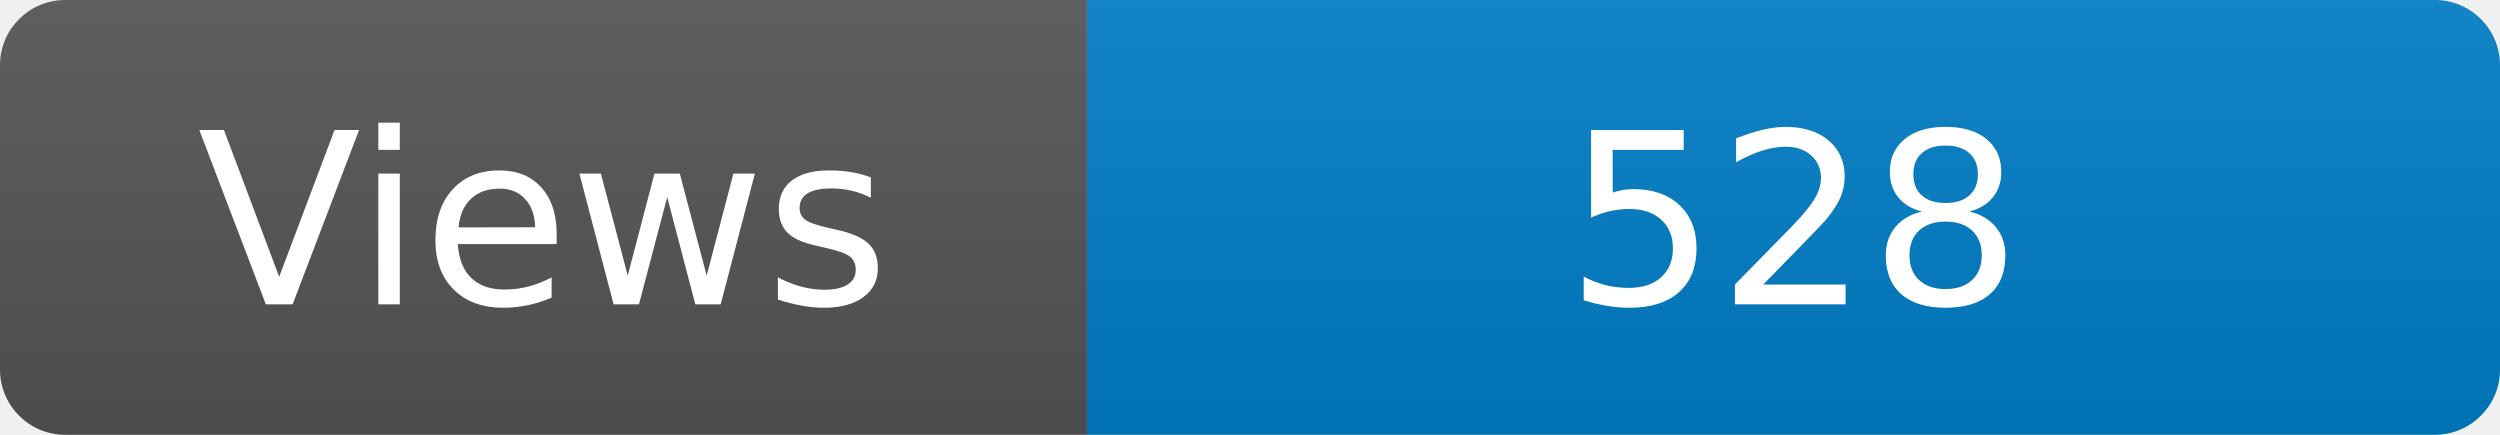
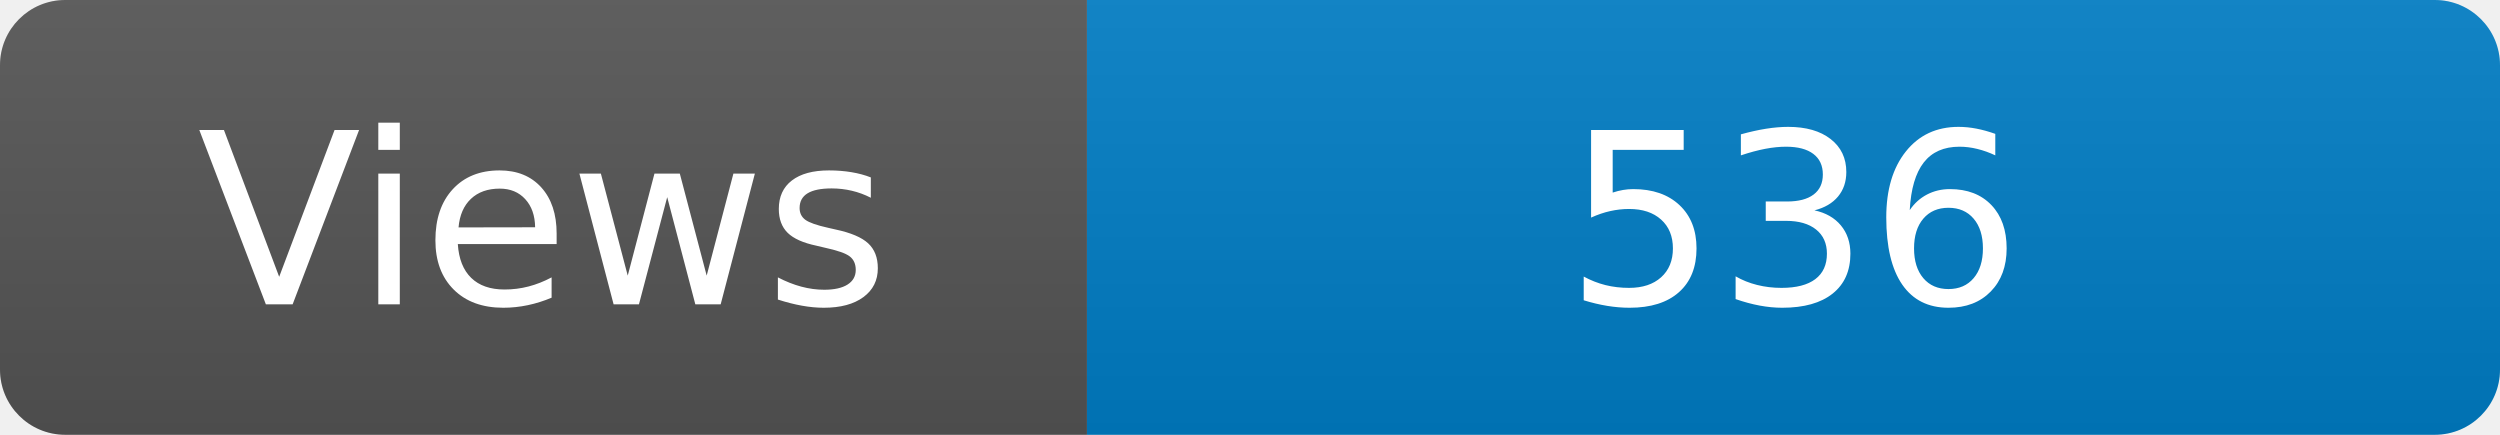
<svg xmlns="http://www.w3.org/2000/svg" width="115" height="20" role="img" aria-label="Maintained?: yes">
  <linearGradient id="s" x2="0" y2="100%">
    <stop offset="0" stop-color="#bbb" stop-opacity=".1" />
    <stop offset="1" stop-opacity=".1" />
  </linearGradient>
  <clipPath id="r">
    <rect width="115" height="20" rx="3" fill="#fff" />
  </clipPath>
  <g clip-path="url(#r)">
    <rect width="50" height="20" fill="#555" />
    <rect x="50" width="160" height="20" fill="#007ec6" />
    <rect width="115" height="20" fill="url(#s)" />
  </g>
  <g fill="#fff" text-anchor="middle" font-family="Verdana,Geneva,DejaVu Sans,sans-serif" font-size="110">
    <text x="250" y="140" transform="scale(.1)" fill="#fff">Views</text>
-     <text x="825" y="140" transform="scale(.1)" fill="#fff">528</text>
+     <text x="825" y="140" transform="scale(.1)" fill="#fff">536</text>
  </g>
</svg>
